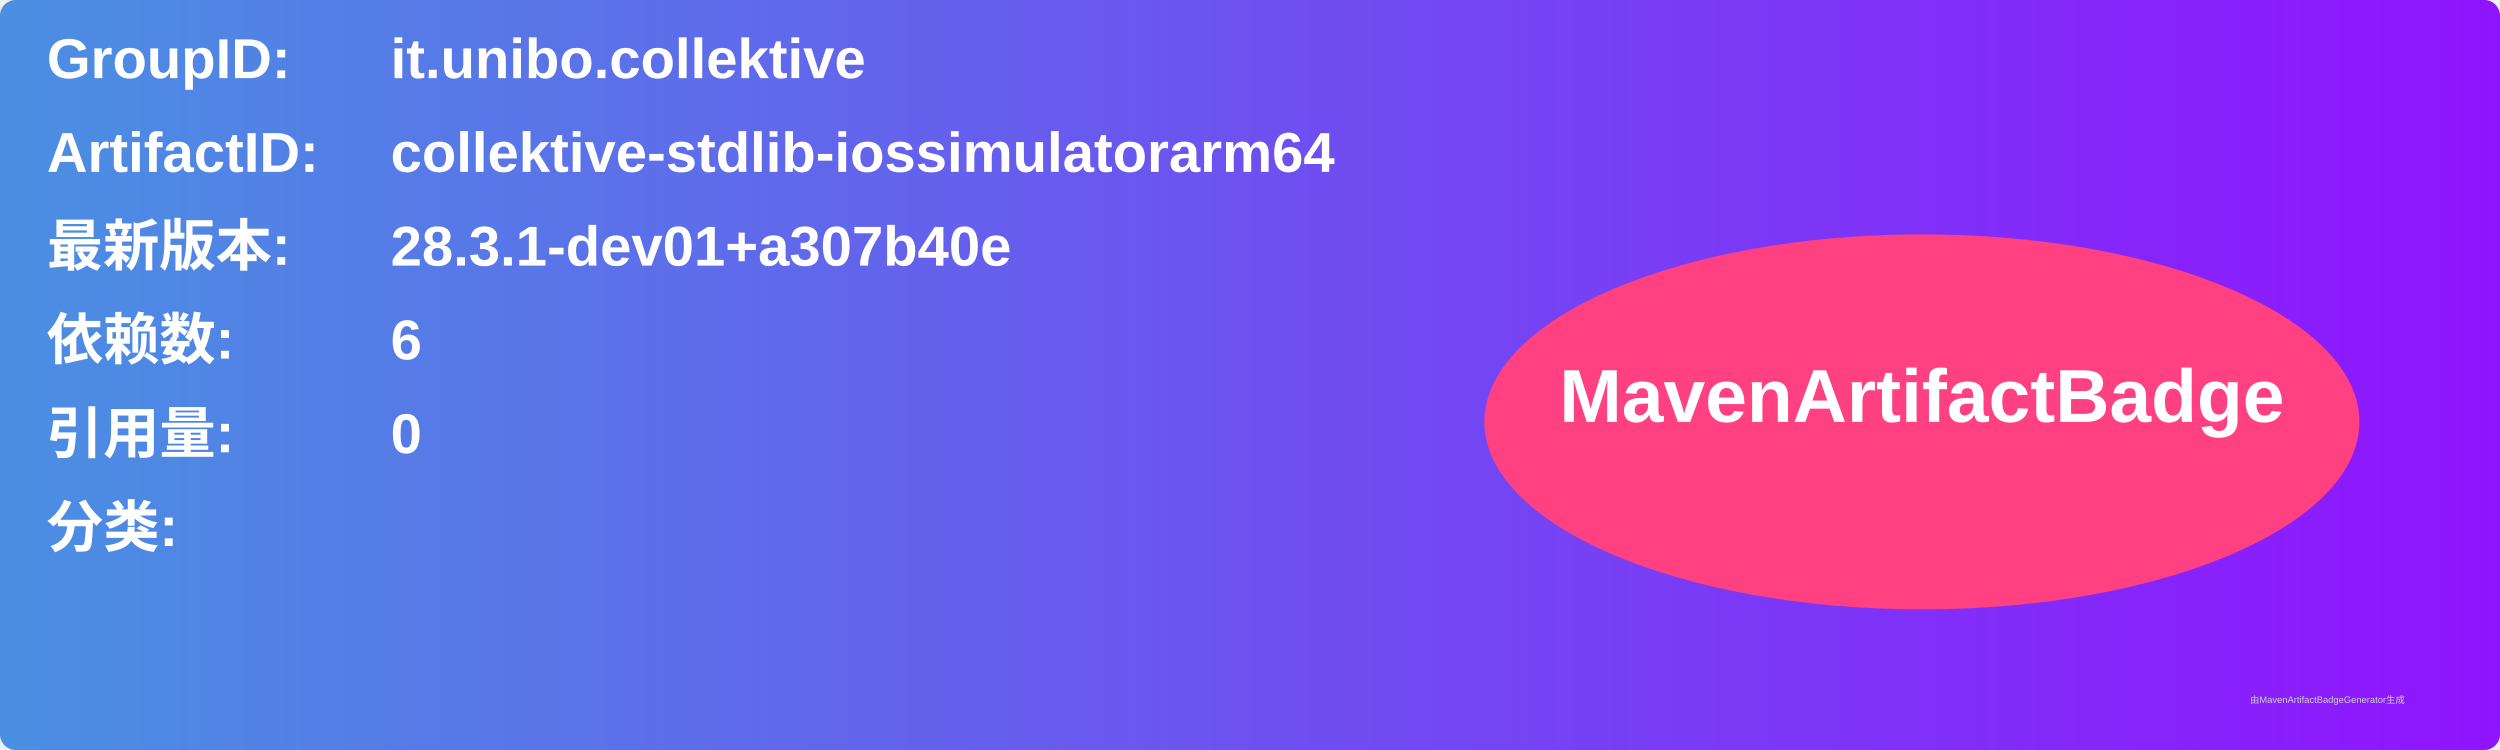
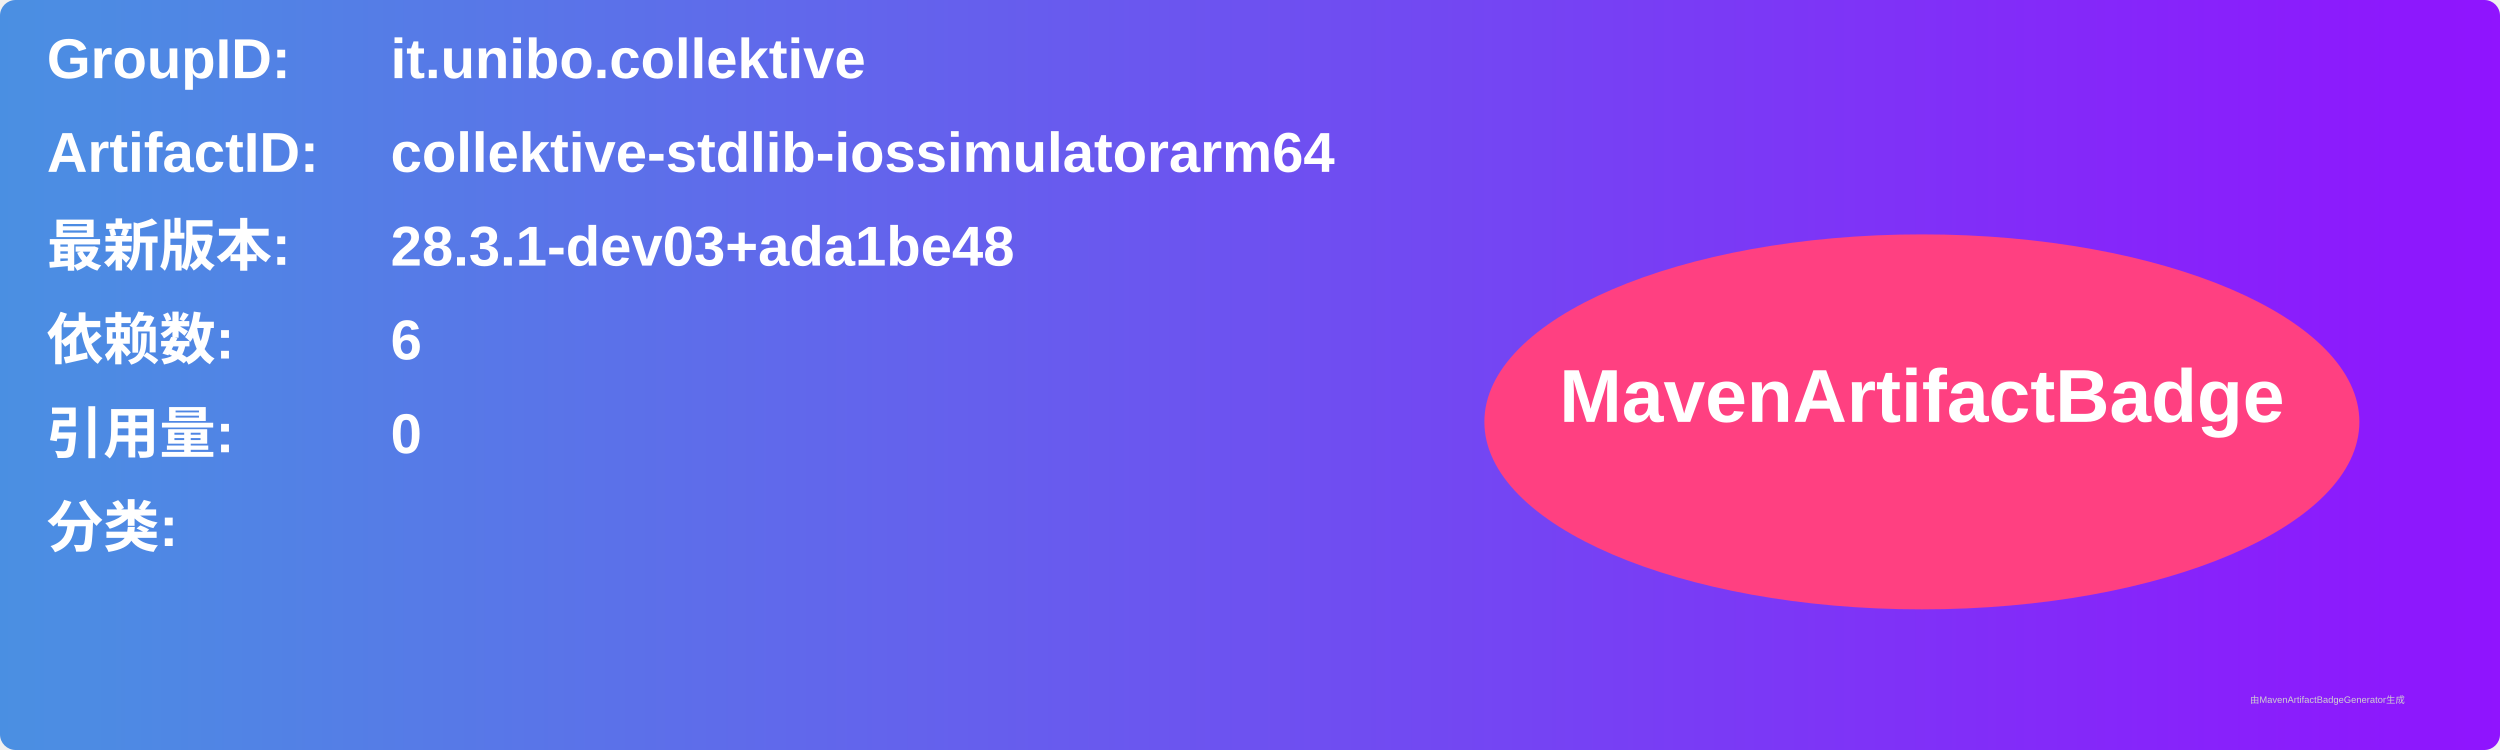
<svg xmlns="http://www.w3.org/2000/svg" width="800" height="240" viewBox="0 0 800 240">
  <linearGradient id="grad" x1="0%" y1="0%" x2="100%" y2="0%">
    <stop offset="0%" stop-color="#4a90e2" />
    <stop offset="100%" stop-color="#9013fe" />
  </linearGradient>
  <rect width="100%" height="100%" rx="5" ry="5" fill="url(#grad)" />
  <g transform="translate(15, 15)">
    <text x="0" y="10" font-family="Arial" font-size="18" fill="white" font-weight="bold" width="260">GroupID:</text>
    <text x="110" y="10" font-family="Arial" font-size="18" fill="white" font-weight="bold" width="460">it.unibo.collektive</text>
    <text x="0" y="40" font-family="Arial" font-size="18" fill="white" font-weight="bold" width="260">ArtifactID:</text>
    <text x="110" y="40" font-family="Arial" font-size="18" fill="white" font-weight="bold" width="460">collektive-stdlib-iossimulatorarm64</text>
    <text x="0" y="70" font-family="Arial" font-size="18" fill="white" font-weight="bold">最新版本:</text>
    <text x="110" y="70" font-family="Arial" font-size="18" fill="white" font-weight="bold">
-       <tspan font-weight="bold">28.3.1-dev01+a307b40e</tspan>
+       <tspan font-weight="bold">28.3.1-dev03+ada1be48</tspan>
    </text>
    <text x="0" y="100" font-family="Arial" font-size="18" fill="white" font-weight="bold">依赖数: </text>
    <text x="110" y="100" font-family="Arial" font-size="18" fill="white">
      <tspan font-weight="bold">6</tspan>
    </text>
    <text x="0" y="130" font-family="Arial" font-size="18" fill="white" font-weight="bold">引用量: </text>
    <text x="110" y="130" font-family="Arial" font-size="18" fill="white">
      <tspan font-weight="bold">0</tspan>
    </text>
    <text x="0" y="160" font-family="Arial" font-size="18" fill="white" font-weight="bold">分类:</text>
    <text x="10" y="190" font-family="Arial" font-size="10" fill="white">
      <tspan font-weight="bold" />
    </text>
    <ellipse cx="600" cy="120" rx="140" ry="60" fill="#ff4081" />
    <text x="600" y="120" text-anchor="middle" font-family="Arial" font-size="24" fill="white" font-weight="bold">MavenArtifactBadge</text>
  </g>
  <text x="720" y="225" font-family="Arial" font-size="3" fill="#d0d0d0">由MavenArtifactBadgeGenerator生成</text>
</svg>
